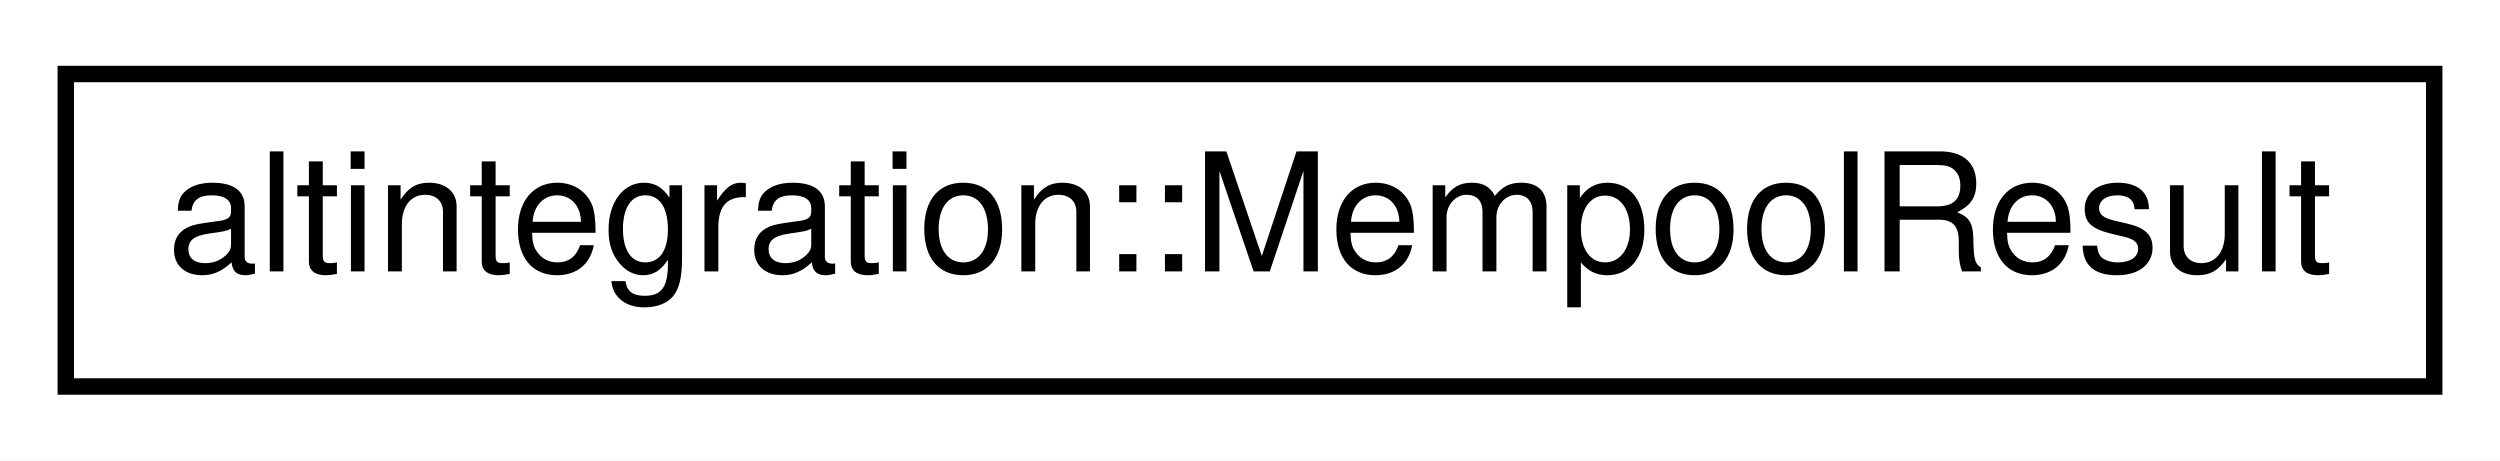
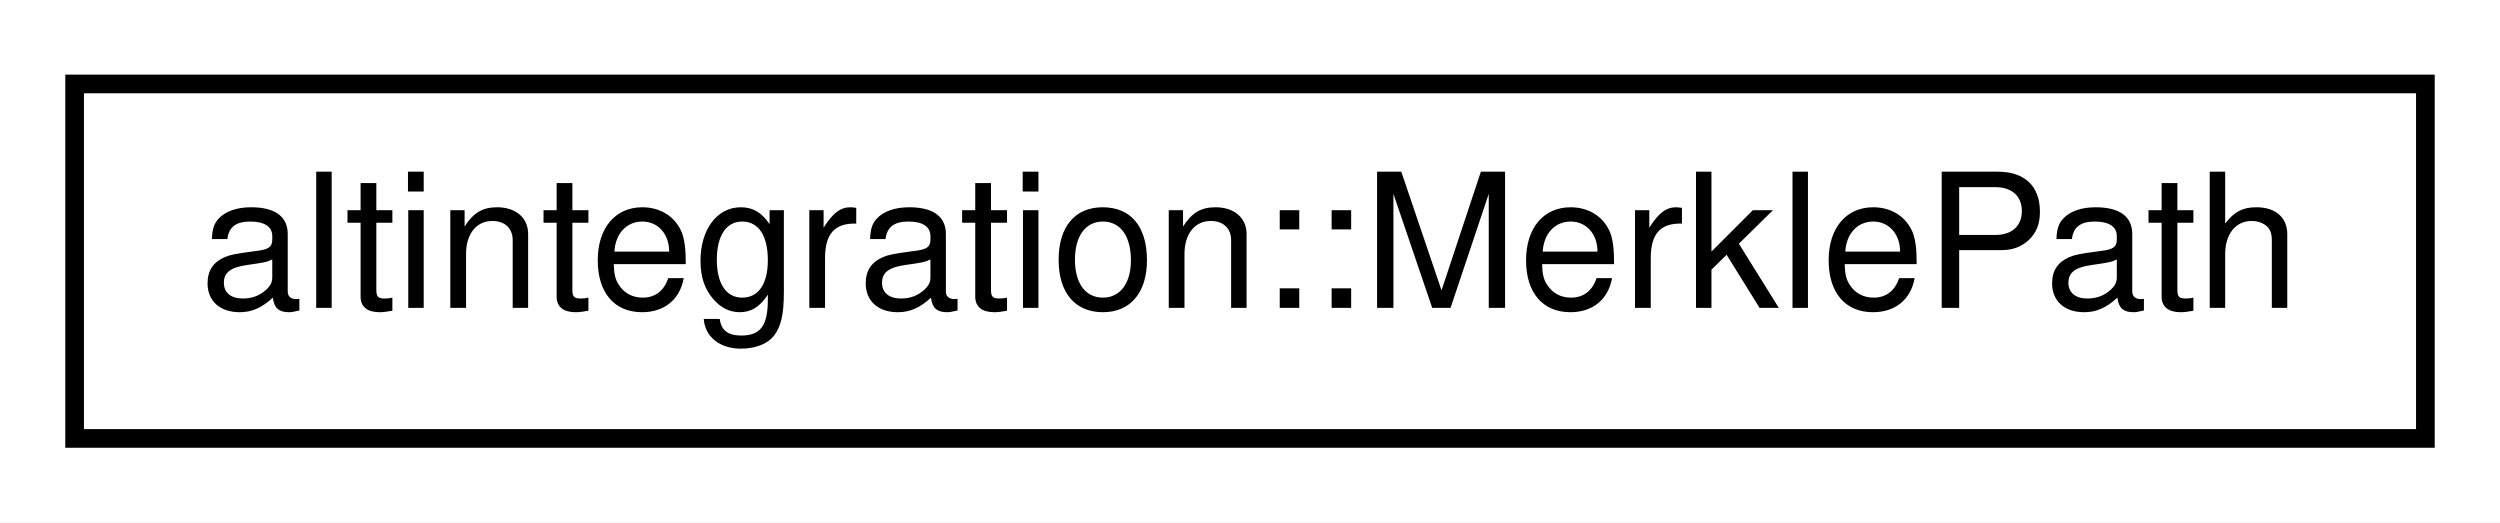
- <svg xmlns="http://www.w3.org/2000/svg" xmlns:xlink="http://www.w3.org/1999/xlink" width="152pt" height="28pt" viewBox="0.00 0.00 152.00 28.00">
+ <svg xmlns="http://www.w3.org/2000/svg" xmlns:xlink="http://www.w3.org/1999/xlink" width="134pt" height="28pt" viewBox="0.00 0.00 134.00 28.00">
  <g id="graph0" class="graph" transform="scale(1 1) rotate(0) translate(4 24)">
-     <polygon fill="white" stroke="transparent" points="-4,4 -4,-24 148,-24 148,4 -4,4" />
+     <polygon fill="white" stroke="transparent" points="-4,4 -4,-24 130,-24 130,4 -4,4" />
    <g id="node1" class="node">
      <g id="a_node1">
-         <a xlink:href="namespacealtintegration.html#structaltintegration_1_1MempoolResult" target="_top" xlink:title="An entity which is returned from MemPool on call to submitAll.">
-           <polygon fill="white" stroke="black" points="0,-0.5 0,-19.5 144,-19.5 144,-0.5 0,-0.5" />
-           <text text-anchor="middle" x="72" y="-7.5" font-family="Helvetica,sans-Serif" font-size="10.00">altintegration::MempoolResult</text>
+         <a xlink:href="structaltintegration_1_1MerklePath.html" target="_top" xlink:title="Path in Merkle tree which proves that subject is inside this tree.">
+           <polygon fill="white" stroke="black" points="0,-0.5 0,-19.5 126,-19.5 126,-0.5 0,-0.5" />
+           <text text-anchor="middle" x="63" y="-7.5" font-family="Helvetica,sans-Serif" font-size="10.00">altintegration::MerklePath</text>
        </a>
      </g>
    </g>
  </g>
</svg>
